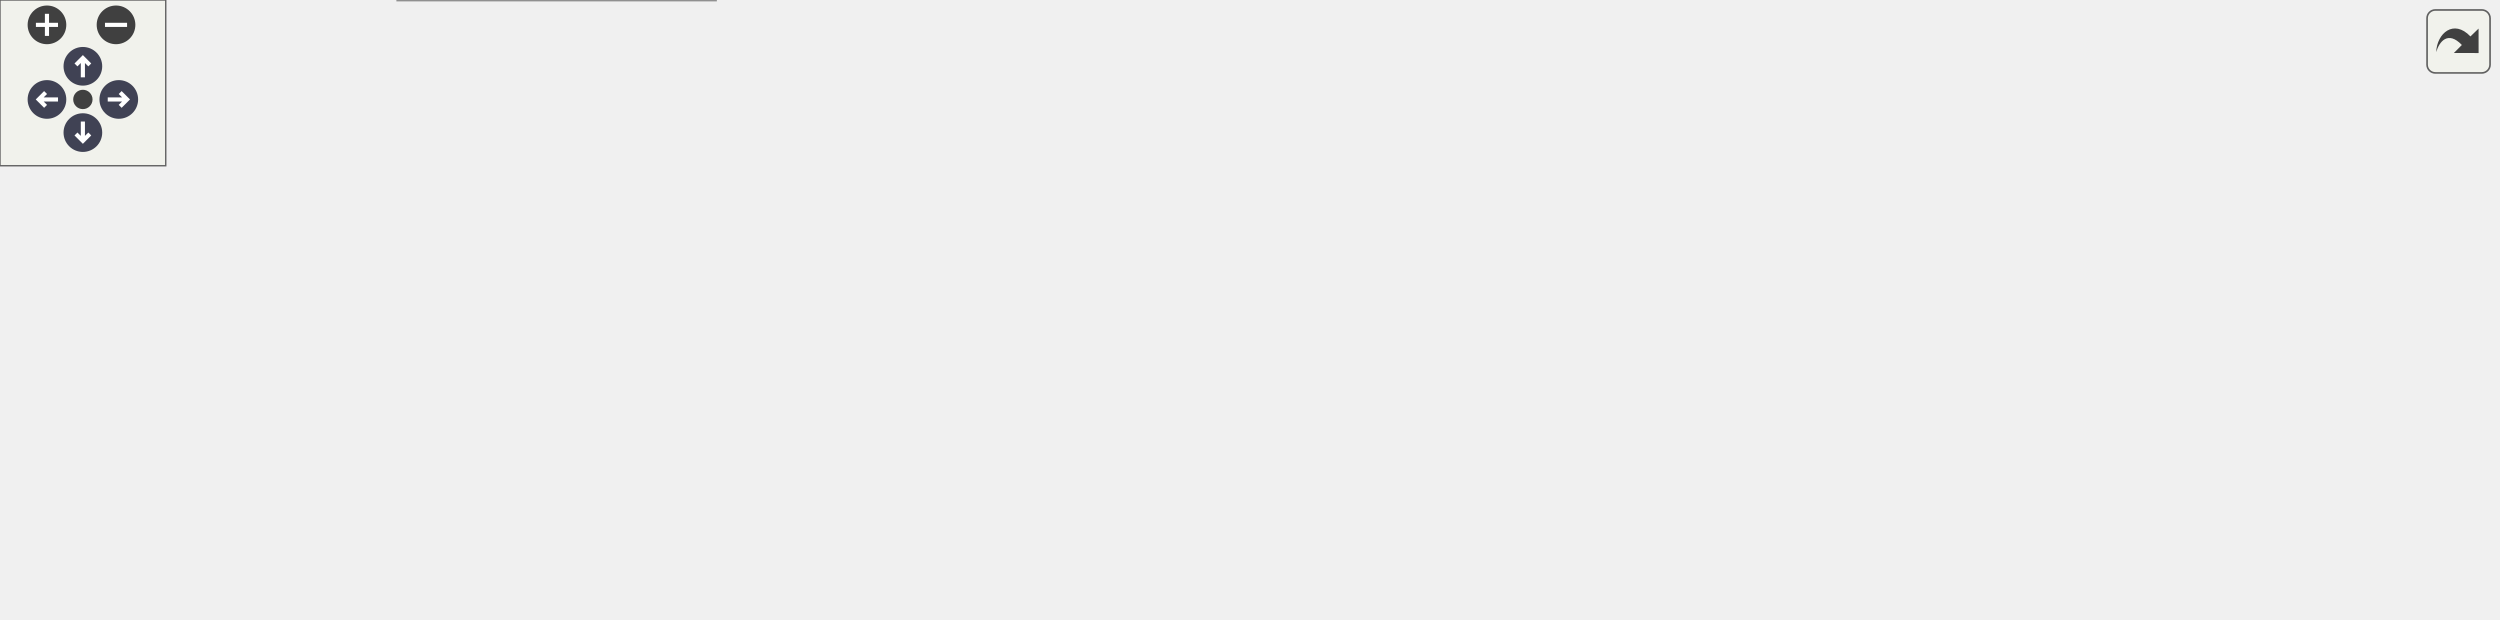
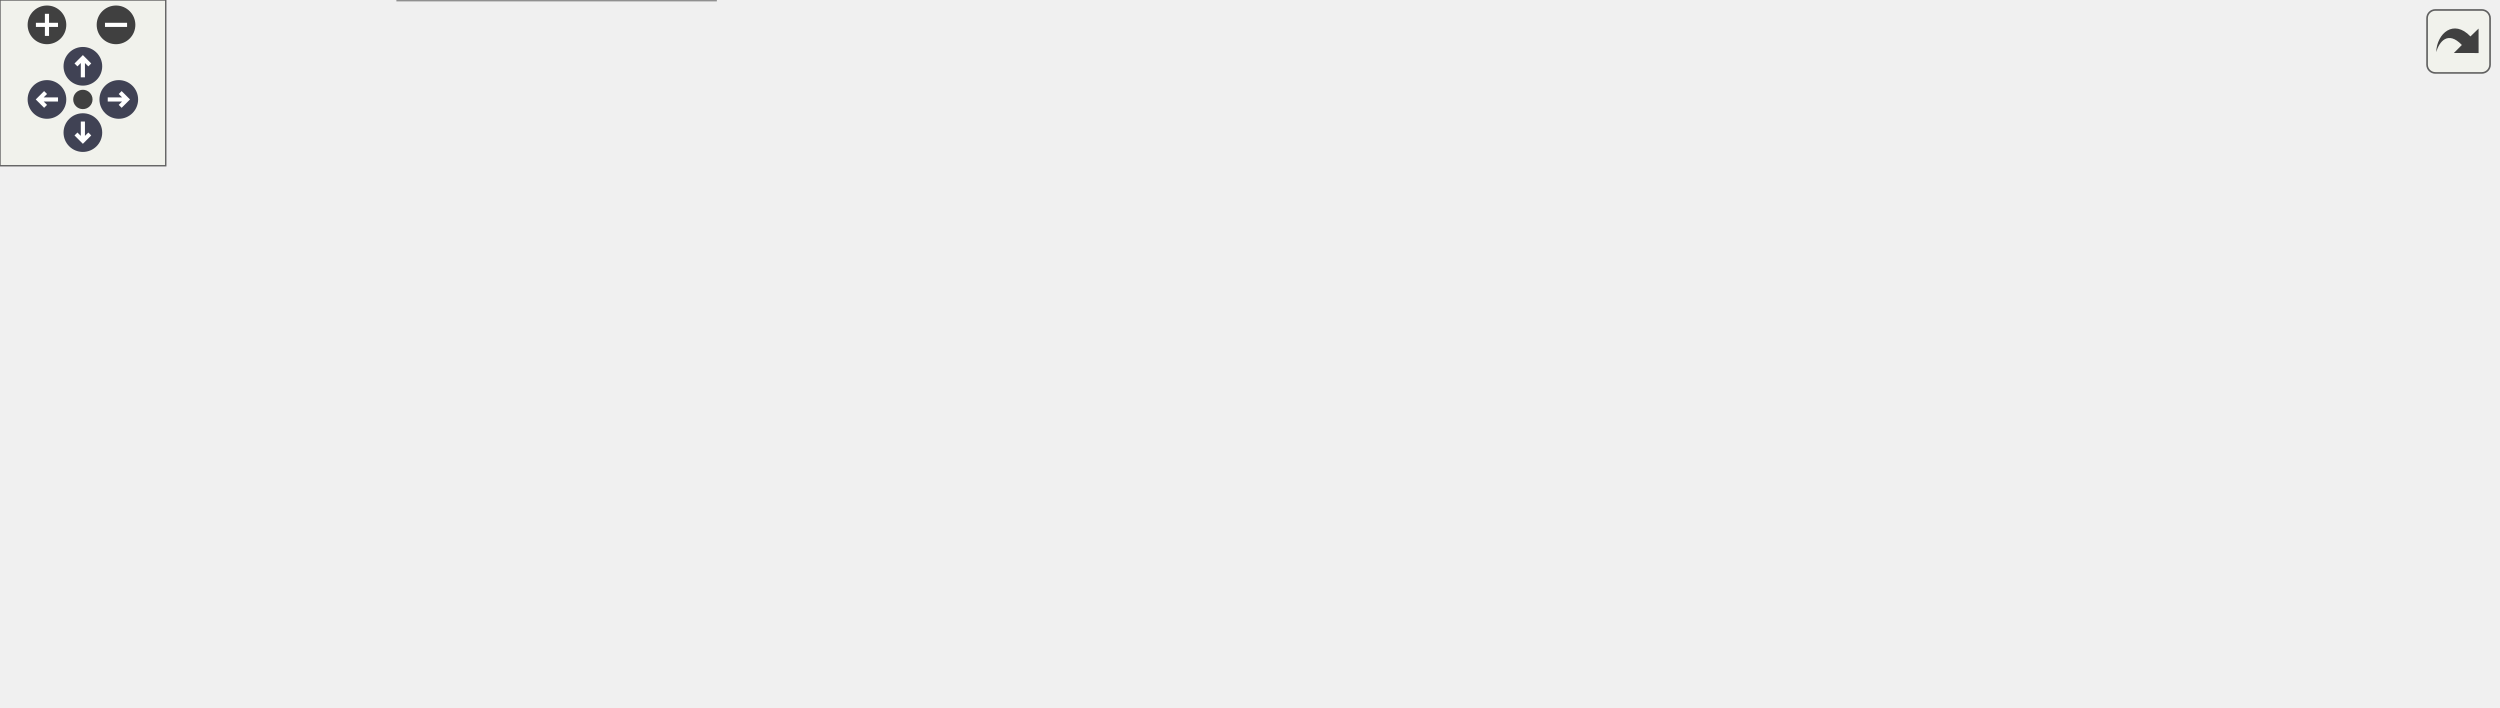
<svg xmlns="http://www.w3.org/2000/svg" xmlns:xlink="http://www.w3.org/1999/xlink" id="main" version="1.1" xml:space="preserve">
  <style type="text/css">
.node, .edge {opacity: 0.7;}
.node.selected, .edge.selected {opacity: 1;}
.edge:hover path { stroke: red; }
.edge:hover polygon { stroke: red; fill: red; }
</style>
  <defs>
    <circle id="rim" cx="0" cy="0" r="7" />
    <circle id="rim2" cx="0" cy="0" r="3.5" />
    <g id="zoomPlus">
      <use xlink:href="#rim" fill="#404040">
        <set attributeName="fill" to="#808080" begin="zoomplus.mouseover" end="zoomplus.mouseout" />
      </use>
      <path d="M-4,0h8M0,-4v8" fill="none" stroke="white" stroke-width="1.5" pointer-events="none" />
    </g>
    <g id="zoomMin">
      <use xlink:href="#rim" fill="#404040">
        <set attributeName="fill" to="#808080" begin="zoomminus.mouseover" end="zoomminus.mouseout" />
      </use>
      <path d="M-4,0h8" fill="none" stroke="white" stroke-width="1.5" pointer-events="none" />
    </g>
    <g id="arrowUp" transform="translate(30 24)">
      <use xlink:href="#rim" />
      <path pointer-events="none" fill="none" stroke="white" stroke-width="1.5" d="M0,-3.0v7 M-2.5,-0.5L0,-3.0L2.5,-0.5" />
    </g>
    <g id="arrowRight" transform="rotate(90) translate(36 -43)">
      <use xlink:href="#rim" />
      <path pointer-events="none" fill="none" stroke="white" stroke-width="1.5" d="M0,-3.0v7 M-2.5,-0.5L0,-3.0L2.5,-0.5" />
    </g>
    <g id="arrowDown" transform="rotate(180) translate(-30 -48)">
      <use xlink:href="#rim" />
      <path pointer-events="none" fill="none" stroke="white" stroke-width="1.5" d="M0,-3.0v7 M-2.5,-0.5L0,-3.0L2.5,-0.5" />
    </g>
    <g id="arrowLeft" transform="rotate(270) translate(-36 17)">
      <use xlink:href="#rim" />
      <path pointer-events="none" fill="none" stroke="white" stroke-width="1.5" d="M0,-3.0v7 M-2.5,-0.5L0,-3.0L2.5,-0.5" />
    </g>
    <g id="resetDef">
      <use xlink:href="#rim2" fill="#404040">
        <set attributeName="fill" to="#808080" begin="reset.mouseover" end="reset.mouseout" />
      </use>
    </g>
  </defs>
  <svg id="graph" class="graph">
    <g id="viewport">
      <g id="Node000001" class="node">
        <g id="a_Node000001">
          <a xlink:title=" ">
            <polygon fill="#999999" stroke="#666666" points="106,-91.5 0,-91.5 0,-61.5 106,-61.5 106,-91.5" />
            <text text-anchor="start" x="8" y="-79.5" font-family="Helvetica,sans-Serif" font-size="10.00">carta::HttpServer::</text>
            <text text-anchor="middle" x="53" y="-68.5" font-family="Helvetica,sans-Serif" font-size="10.00">HandleGetObject</text>
          </a>
        </g>
      </g>
      <g id="Node000002" class="node">
        <g id="a_Node000002">
          <a xlink:href="classcarta_1_1HttpServer.html#a9f22cc64ac844efa362e5cae7e227b18" target="_top" xlink:title=" ">
-             <polygon fill="white" stroke="#666666" points="261,-163.5 142,-163.5 142,-133.5 261,-133.5 261,-163.5" />
-             <text text-anchor="start" x="150" y="-151.5" font-family="Helvetica,sans-Serif" font-size="10.00">carta::HttpServer::</text>
-             <text text-anchor="middle" x="201.5" y="-140.5" font-family="Helvetica,sans-Serif" font-size="10.00">AddNoCacheHeaders</text>
+             <polygon fill="white" stroke="#666666" points="261,-184.5 142,-184.5 142,-154.5 261,-154.5 261,-184.5" />
+             <text text-anchor="start" x="150" y="-172.5" font-family="Helvetica,sans-Serif" font-size="10.00">carta::HttpServer::</text>
+             <text text-anchor="middle" x="201.5" y="-161.5" font-family="Helvetica,sans-Serif" font-size="10.00">AddNoCacheHeaders</text>
          </a>
        </g>
      </g>
      <g id="edge1_Node000001_Node000002" class="edge">
        <g id="a_edge1_Node000001_Node000002">
          <a xlink:title=" ">
-             <path fill="none" stroke="#63b8ff" d="M79.79,-91.55C97.13,-101.42 120.63,-114.33 142,-124.5 145.52,-126.18 149.2,-127.85 152.91,-129.49" />
-             <polygon fill="#63b8ff" stroke="#63b8ff" points="151.59,-132.73 162.16,-133.48 154.36,-126.31 151.59,-132.73" />
+             <path fill="none" stroke="#63b8ff" d="M77.86,-91.65C102.34,-107.19 140.59,-131.47 167.85,-148.78" />
+             <polygon fill="#63b8ff" stroke="#63b8ff" points="166.33,-151.95 176.65,-154.36 170.08,-146.04 166.33,-151.95" />
          </a>
        </g>
      </g>
      <g id="Node000004" class="node">
        <g id="a_Node000004">
          <a xlink:href="classcarta_1_1HttpServer.html#af4c89f86ebffb4e0ea82f37d41e6f190" target="_top" xlink:title=" ">
            <polygon fill="white" stroke="#666666" points="254.5,-115.5 148.5,-115.5 148.5,-85.5 254.5,-85.5 254.5,-115.5" />
            <text text-anchor="start" x="156.5" y="-103.5" font-family="Helvetica,sans-Serif" font-size="10.00">carta::HttpServer::</text>
            <text text-anchor="middle" x="201.5" y="-92.5" font-family="Helvetica,sans-Serif" font-size="10.00">GetExistingObject</text>
          </a>
        </g>
      </g>
      <g id="edge3_Node000001_Node000004" class="edge">
        <g id="a_edge3_Node000001_Node000004">
          <a xlink:title=" ">
            <path fill="none" stroke="#63b8ff" d="M106.06,-85.03C116.41,-86.72 127.37,-88.52 138.02,-90.26" />
            <polygon fill="#63b8ff" stroke="#63b8ff" points="137.68,-93.75 148.11,-91.92 138.81,-86.85 137.68,-93.75" />
          </a>
        </g>
      </g>
-       <g id="Node000009" class="node">
-         <g id="a_Node000009">
+       <g id="Node000010" class="node">
+         <g id="a_Node000010">
          <a xlink:href="classcarta_1_1HttpServer.html#af169f00ad63df4365dabaff24daf8a38" target="_top" xlink:title=" ">
            <polygon fill="white" stroke="#666666" points="254.5,-67.5 148.5,-67.5 148.5,-37.5 254.5,-37.5 254.5,-67.5" />
            <text text-anchor="start" x="156.5" y="-55.5" font-family="Helvetica,sans-Serif" font-size="10.00">carta::HttpServer::</text>
            <text text-anchor="middle" x="201.5" y="-44.5" font-family="Helvetica,sans-Serif" font-size="10.00">IsAuthenticated</text>
          </a>
        </g>
      </g>
-       <g id="edge8_Node000001_Node000009" class="edge">
-         <g id="a_edge8_Node000001_Node000009">
+       <g id="edge9_Node000001_Node000010" class="edge">
+         <g id="a_edge9_Node000001_Node000010">
          <a xlink:title=" ">
            <path fill="none" stroke="#63b8ff" d="M106.06,-67.97C116.41,-66.28 127.37,-64.48 138.02,-62.74" />
            <polygon fill="#63b8ff" stroke="#63b8ff" points="138.81,-66.15 148.11,-61.08 137.68,-59.25 138.81,-66.15" />
          </a>
        </g>
      </g>
-       <g id="Node000012" class="node">
-         <g id="a_Node000012">
+       <g id="Node000013" class="node">
+         <g id="a_Node000013">
          <a xlink:href="String_8cc.html#a072e2624b237bdf8f61e2014ce26eecf" target="_top" xlink:title="Decodes a percent-encoded (URL-encoded) string.">
            <polygon fill="white" stroke="#666666" points="259,-19 144,-19 144,0 259,0 259,-19" />
            <text text-anchor="middle" x="201.5" y="-7" font-family="Helvetica,sans-Serif" font-size="10.00">SafeStringUnescape</text>
          </a>
        </g>
      </g>
-       <g id="edge11_Node000001_Node000012" class="edge">
-         <g id="a_edge11_Node000001_Node000012">
+       <g id="edge12_Node000001_Node000013" class="edge">
+         <g id="a_edge12_Node000001_Node000013">
          <a xlink:title=" ">
            <path fill="none" stroke="#63b8ff" d="M78.8,-61.36C96.09,-51.21 119.94,-38 142,-28.5 147.03,-26.34 152.38,-24.28 157.74,-22.37" />
            <polygon fill="#63b8ff" stroke="#63b8ff" points="158.97,-25.64 167.31,-19.1 156.71,-19.02 158.97,-25.64" />
          </a>
        </g>
      </g>
      <g id="Node000003" class="node">
        <g id="a_Node000003">
          <a xlink:href="classcarta_1_1HttpServer.html#a3d73c3c23b0a75f2db9496c6a027d0e9" target="_top" xlink:title=" ">
-             <polygon fill="white" stroke="#666666" points="405.5,-163.5 299.5,-163.5 299.5,-133.5 405.5,-133.5 405.5,-163.5" />
-             <text text-anchor="start" x="307.5" y="-151.5" font-family="Helvetica,sans-Serif" font-size="10.00">carta::HttpServer::</text>
-             <text text-anchor="middle" x="352.5" y="-140.5" font-family="Helvetica,sans-Serif" font-size="10.00">AddCorsHeaders</text>
+             <polygon fill="white" stroke="#666666" points="405.5,-195.5 299.5,-195.5 299.5,-165.5 405.5,-165.5 405.5,-195.5" />
+             <text text-anchor="start" x="307.5" y="-183.5" font-family="Helvetica,sans-Serif" font-size="10.00">carta::HttpServer::</text>
+             <text text-anchor="middle" x="352.5" y="-172.5" font-family="Helvetica,sans-Serif" font-size="10.00">AddCorsHeaders</text>
          </a>
        </g>
      </g>
      <g id="edge2_Node000002_Node000003" class="edge">
        <g id="a_edge2_Node000002_Node000003">
          <a xlink:title=" ">
-             <path fill="none" stroke="#63b8ff" d="M261.39,-148.5C270.49,-148.5 279.92,-148.5 289.09,-148.5" />
-             <polygon fill="#63b8ff" stroke="#63b8ff" points="289.32,-152 299.32,-148.5 289.32,-145 289.32,-152" />
+             <path fill="none" stroke="#63b8ff" d="M261.39,-173.85C270.49,-174.52 279.92,-175.22 289.09,-175.89" />
+             <polygon fill="#63b8ff" stroke="#63b8ff" points="289.08,-179.4 299.32,-176.65 289.6,-172.42 289.08,-179.4" />
          </a>
        </g>
      </g>
      <g id="Node000005" class="node">
        <g id="a_Node000005">
          <a xlink:href="classcarta_1_1HttpServer.html#aaab6a34328959ceedbb8ebf63b1479dd" target="_top" xlink:title=" ">
-             <polygon fill="white" stroke="#666666" points="408,-115.5 297,-115.5 297,-85.5 408,-85.5 408,-115.5" />
-             <text text-anchor="start" x="305" y="-103.5" font-family="Helvetica,sans-Serif" font-size="10.00">carta::HttpServer::</text>
-             <text text-anchor="middle" x="352.5" y="-92.5" font-family="Helvetica,sans-Serif" font-size="10.00">GetObjectFromPath</text>
+             <polygon fill="white" stroke="#666666" points="408,-147.5 297,-147.5 297,-117.5 408,-117.5 408,-147.5" />
+             <text text-anchor="start" x="305" y="-135.5" font-family="Helvetica,sans-Serif" font-size="10.00">carta::HttpServer::</text>
+             <text text-anchor="middle" x="352.5" y="-124.5" font-family="Helvetica,sans-Serif" font-size="10.00">GetObjectFromPath</text>
          </a>
        </g>
      </g>
      <g id="edge4_Node000004_Node000005" class="edge">
        <g id="a_edge4_Node000004_Node000005">
          <a xlink:title=" ">
-             <path fill="none" stroke="#63b8ff" d="M254.61,-100.5C264.98,-100.5 275.98,-100.5 286.71,-100.5" />
-             <polygon fill="#63b8ff" stroke="#63b8ff" points="286.89,-104 296.89,-100.5 286.89,-97 286.89,-104" />
+             <path fill="none" stroke="#63b8ff" d="M254.61,-111.69C265.09,-113.94 276.21,-116.33 287.04,-118.66" />
+             <polygon fill="#63b8ff" stroke="#63b8ff" points="286.38,-122.09 296.89,-120.77 287.84,-115.25 286.38,-122.09" />
+           </a>
+         </g>
+       </g>
+       <g id="Node000009" class="node">
+         <g id="a_Node000009">
+           <a xlink:href="classcarta_1_1HttpServer.html#a7d7487b4f2f39bdf058bc2eb7215d80a" target="_top" xlink:title=" ">
+             <polygon fill="white" stroke="#666666" points="405.5,-99.5 299.5,-99.5 299.5,-69.5 405.5,-69.5 405.5,-99.5" />
+             <text text-anchor="start" x="307.5" y="-87.5" font-family="Helvetica,sans-Serif" font-size="10.00">carta::HttpServer::</text>
+             <text text-anchor="middle" x="352.5" y="-76.5" font-family="Helvetica,sans-Serif" font-size="10.00">GetObjectPath</text>
+           </a>
+         </g>
+       </g>
+       <g id="edge8_Node000004_Node000009" class="edge">
+         <g id="a_edge8_Node000004_Node000009">
+           <a xlink:title=" ">
+             <path fill="none" stroke="#63b8ff" d="M254.61,-94.9C265.84,-93.7 277.82,-92.41 289.39,-91.17" />
+             <polygon fill="#63b8ff" stroke="#63b8ff" points="289.85,-94.64 299.42,-90.09 289.1,-87.68 289.85,-94.64" />
          </a>
        </g>
      </g>
      <g id="Node000006" class="node">
        <g id="a_Node000006">
          <a xlink:href="classcarta_1_1HttpServer.html#a91d3132f695f6b6b7797690d7404cd3b" target="_top" xlink:title=" ">
-             <polygon fill="white" stroke="#666666" points="576,-115.5 470,-115.5 470,-85.5 576,-85.5 576,-115.5" />
-             <text text-anchor="start" x="478" y="-103.5" font-family="Helvetica,sans-Serif" font-size="10.00">carta::HttpServer::</text>
-             <text text-anchor="middle" x="523" y="-92.5" font-family="Helvetica,sans-Serif" font-size="10.00">ValidateObject</text>
+             <polygon fill="white" stroke="#666666" points="576,-147.5 470,-147.5 470,-117.5 576,-117.5 576,-147.5" />
+             <text text-anchor="start" x="478" y="-135.5" font-family="Helvetica,sans-Serif" font-size="10.00">carta::HttpServer::</text>
+             <text text-anchor="middle" x="523" y="-124.5" font-family="Helvetica,sans-Serif" font-size="10.00">ValidateObject</text>
          </a>
        </g>
      </g>
      <g id="edge5_Node000005_Node000006" class="edge">
        <g id="a_edge5_Node000005_Node000006">
          <a xlink:title=" ">
-             <path fill="none" stroke="#63b8ff" d="M408.21,-100.5C424.6,-100.5 442.7,-100.5 459.55,-100.5" />
-             <polygon fill="#63b8ff" stroke="#63b8ff" points="459.86,-104 469.86,-100.5 459.86,-97 459.86,-104" />
+             <path fill="none" stroke="#63b8ff" d="M408.21,-132.5C424.6,-132.5 442.7,-132.5 459.55,-132.5" />
+             <polygon fill="#63b8ff" stroke="#63b8ff" points="459.86,-136 469.86,-132.5 459.86,-129 459.86,-136" />
          </a>
        </g>
      </g>
      <g id="Node000007" class="node">
        <g id="a_Node000007">
          <a xlink:href="classcarta_1_1Json.html#abcea36607c8f081e7d1619f2578ee005" target="_top" xlink:title=" ">
-             <polygon fill="white" stroke="#666666" points="755,-110 638,-110 638,-91 755,-91 755,-110" />
-             <text text-anchor="middle" x="696.5" y="-98" font-family="Helvetica,sans-Serif" font-size="10.00">carta::Json::Validator</text>
+             <polygon fill="white" stroke="#666666" points="755,-142 638,-142 638,-123 755,-123 755,-142" />
+             <text text-anchor="middle" x="696.5" y="-130" font-family="Helvetica,sans-Serif" font-size="10.00">carta::Json::Validator</text>
          </a>
        </g>
      </g>
      <g id="edge6_Node000006_Node000007" class="edge">
        <g id="a_edge6_Node000006_Node000007">
          <a xlink:title=" ">
-             <path fill="none" stroke="#63b8ff" d="M576.39,-100.5C592.46,-100.5 610.38,-100.5 627.34,-100.5" />
-             <polygon fill="#63b8ff" stroke="#63b8ff" points="627.76,-104 637.76,-100.5 627.76,-97 627.76,-104" />
+             <path fill="none" stroke="#63b8ff" d="M576.39,-132.5C592.46,-132.5 610.38,-132.5 627.34,-132.5" />
+             <polygon fill="#63b8ff" stroke="#63b8ff" points="627.76,-136 637.76,-132.5 627.76,-129 627.76,-136" />
          </a>
        </g>
      </g>
      <g id="Node000008" class="node">
        <g id="a_Node000008">
          <a xlink:href="classcarta_1_1Json.html#a610b7e17d774c7deb762d25dbd3dc86c" target="_top" xlink:title=" ">
-             <polygon fill="white" stroke="#666666" points="904,-110 791,-110 791,-91 904,-91 904,-110" />
-             <text text-anchor="middle" x="847.5" y="-98" font-family="Helvetica,sans-Serif" font-size="10.00">carta::Json::Schema</text>
+             <polygon fill="white" stroke="#666666" points="904,-142 791,-142 791,-123 904,-123 904,-142" />
+             <text text-anchor="middle" x="847.5" y="-130" font-family="Helvetica,sans-Serif" font-size="10.00">carta::Json::Schema</text>
          </a>
        </g>
      </g>
      <g id="edge7_Node000007_Node000008" class="edge">
        <g id="a_edge7_Node000007_Node000008">
          <a xlink:title=" ">
-             <path fill="none" stroke="#63b8ff" d="M755.11,-100.5C763.37,-100.5 771.93,-100.5 780.35,-100.5" />
-             <polygon fill="#63b8ff" stroke="#63b8ff" points="780.52,-104 790.52,-100.5 780.52,-97 780.52,-104" />
-           </a>
-         </g>
-       </g>
-       <g id="Node000010" class="node">
-         <g id="a_Node000010">
-           <a xlink:href="Token_8cc.html#a9bdf5a1f3fa36deef988a7294f9f85b1" target="_top" xlink:title="Validate an HTTP request.">
-             <polygon fill="white" stroke="#666666" points="406,-62 299,-62 299,-43 406,-43 406,-62" />
-             <text text-anchor="middle" x="352.5" y="-50" font-family="Helvetica,sans-Serif" font-size="10.00">ValidateAuthToken</text>
-           </a>
-         </g>
-       </g>
-       <g id="edge9_Node000009_Node000010" class="edge">
-         <g id="a_edge9_Node000009_Node000010">
-           <a xlink:title=" ">
-             <path fill="none" stroke="#63b8ff" d="M254.61,-52.5C265.6,-52.5 277.3,-52.5 288.64,-52.5" />
-             <polygon fill="#63b8ff" stroke="#63b8ff" points="288.91,-56 298.91,-52.5 288.91,-49 288.91,-56" />
+             <path fill="none" stroke="#63b8ff" d="M755.11,-132.5C763.37,-132.5 771.93,-132.5 780.35,-132.5" />
+             <polygon fill="#63b8ff" stroke="#63b8ff" points="780.52,-136 790.52,-132.5 780.52,-129 780.52,-136" />
          </a>
        </g>
      </g>
      <g id="Node000011" class="node">
        <g id="a_Node000011">
-           <a xlink:href="String_8cc.html#ac6e67fbe6974b4438e7f60fa751d5e75" target="_top" xlink:title="Performs a constant-time comparison of two strings.">
-             <polygon fill="white" stroke="#666666" points="602,-62 444,-62 444,-43 602,-43 602,-62" />
-             <text text-anchor="middle" x="523" y="-50" font-family="Helvetica,sans-Serif" font-size="10.00">ConstantTimeStringCompare</text>
+           <a xlink:href="Token_8cc.html#a9bdf5a1f3fa36deef988a7294f9f85b1" target="_top" xlink:title="Validate an HTTP request.">
+             <polygon fill="white" stroke="#666666" points="406,-51 299,-51 299,-32 406,-32 406,-51" />
+             <text text-anchor="middle" x="352.5" y="-39" font-family="Helvetica,sans-Serif" font-size="10.00">ValidateAuthToken</text>
          </a>
        </g>
      </g>
      <g id="edge10_Node000010_Node000011" class="edge">
        <g id="a_edge10_Node000010_Node000011">
          <a xlink:title=" ">
-             <path fill="none" stroke="#63b8ff" d="M406.35,-52.5C415.07,-52.5 424.31,-52.5 433.62,-52.5" />
-             <polygon fill="#63b8ff" stroke="#63b8ff" points="433.73,-56 443.73,-52.5 433.73,-49 433.73,-56" />
+             <path fill="none" stroke="#63b8ff" d="M254.61,-48.65C265.6,-47.84 277.3,-46.98 288.64,-46.14" />
+             <polygon fill="#63b8ff" stroke="#63b8ff" points="289.2,-49.61 298.91,-45.38 288.68,-42.63 289.2,-49.61" />
+           </a>
+         </g>
+       </g>
+       <g id="Node000012" class="node">
+         <g id="a_Node000012">
+           <a xlink:href="String_8cc.html#ac6e67fbe6974b4438e7f60fa751d5e75" target="_top" xlink:title="Performs a constant-time comparison of two strings.">
+             <polygon fill="white" stroke="#666666" points="602,-51 444,-51 444,-32 602,-32 602,-51" />
+             <text text-anchor="middle" x="523" y="-39" font-family="Helvetica,sans-Serif" font-size="10.00">ConstantTimeStringCompare</text>
+           </a>
+         </g>
+       </g>
+       <g id="edge11_Node000011_Node000012" class="edge">
+         <g id="a_edge11_Node000011_Node000012">
+           <a xlink:title=" ">
+             <path fill="none" stroke="#63b8ff" d="M406.35,-41.5C415.07,-41.5 424.31,-41.5 433.62,-41.5" />
+             <polygon fill="#63b8ff" stroke="#63b8ff" points="433.73,-45 443.73,-41.5 433.73,-38 433.73,-45" />
          </a>
        </g>
      </g>
    </g>
  </svg>
  <g id="navigator" transform="translate(0 0)" fill="#404254">
    <rect fill="#f2f5e9" fill-opacity="0.5" stroke="#606060" stroke-width=".5" x="0" y="0" width="60" height="60" />
    <use id="zoomplus" xlink:href="#zoomPlus" x="17" y="9" />
    <use id="zoomminus" xlink:href="#zoomMin" x="42" y="9" />
    <use id="reset" xlink:href="#resetDef" x="30" y="36" />
    <use id="arrowup" xlink:href="#arrowUp" x="0" y="0" />
    <use id="arrowright" xlink:href="#arrowRight" x="0" y="0" />
    <use id="arrowdown" xlink:href="#arrowDown" x="0" y="0" />
    <use id="arrowleft" xlink:href="#arrowLeft" x="0" y="0" />
  </g>
  <svg viewBox="0 0 15 15" width="100%" height="30px" preserveAspectRatio="xMaxYMin meet">
    <g id="arrow_out" transform="scale(0.3 0.3)">
      <a xlink:href="classcarta_1_1HttpServer_aa7a4e4cee9cd8a3204770992be139ee5_cgraph_org.svg" target="_base">
        <rect id="button" ry="5" rx="5" y="6" x="6" height="38" width="38" fill="#f2f5e9" fill-opacity="0.5" stroke="#606060" stroke-width="1.0" />
        <path id="arrow" d="M 11.5,31.437 C 11.94,20.098 22.043,11.323 32.159,21.979 L 37.069,17.246 C 37.069,17.246 37.088,32 37.088,32 L 22.16,31.978 C 22.16,31.978 26.998,27.14 26.998,27.14 C 18.529,18.264 13.292,25.23 11.5,31.437 z" style="fill:#404040;" />
      </a>
    </g>
  </svg>
  <style type="text/css">

[data-mouse-over-selected='false'] { opacity: 0.7; }
[data-mouse-over-selected='true']  { opacity: 1.0; }

</style>
</svg>
